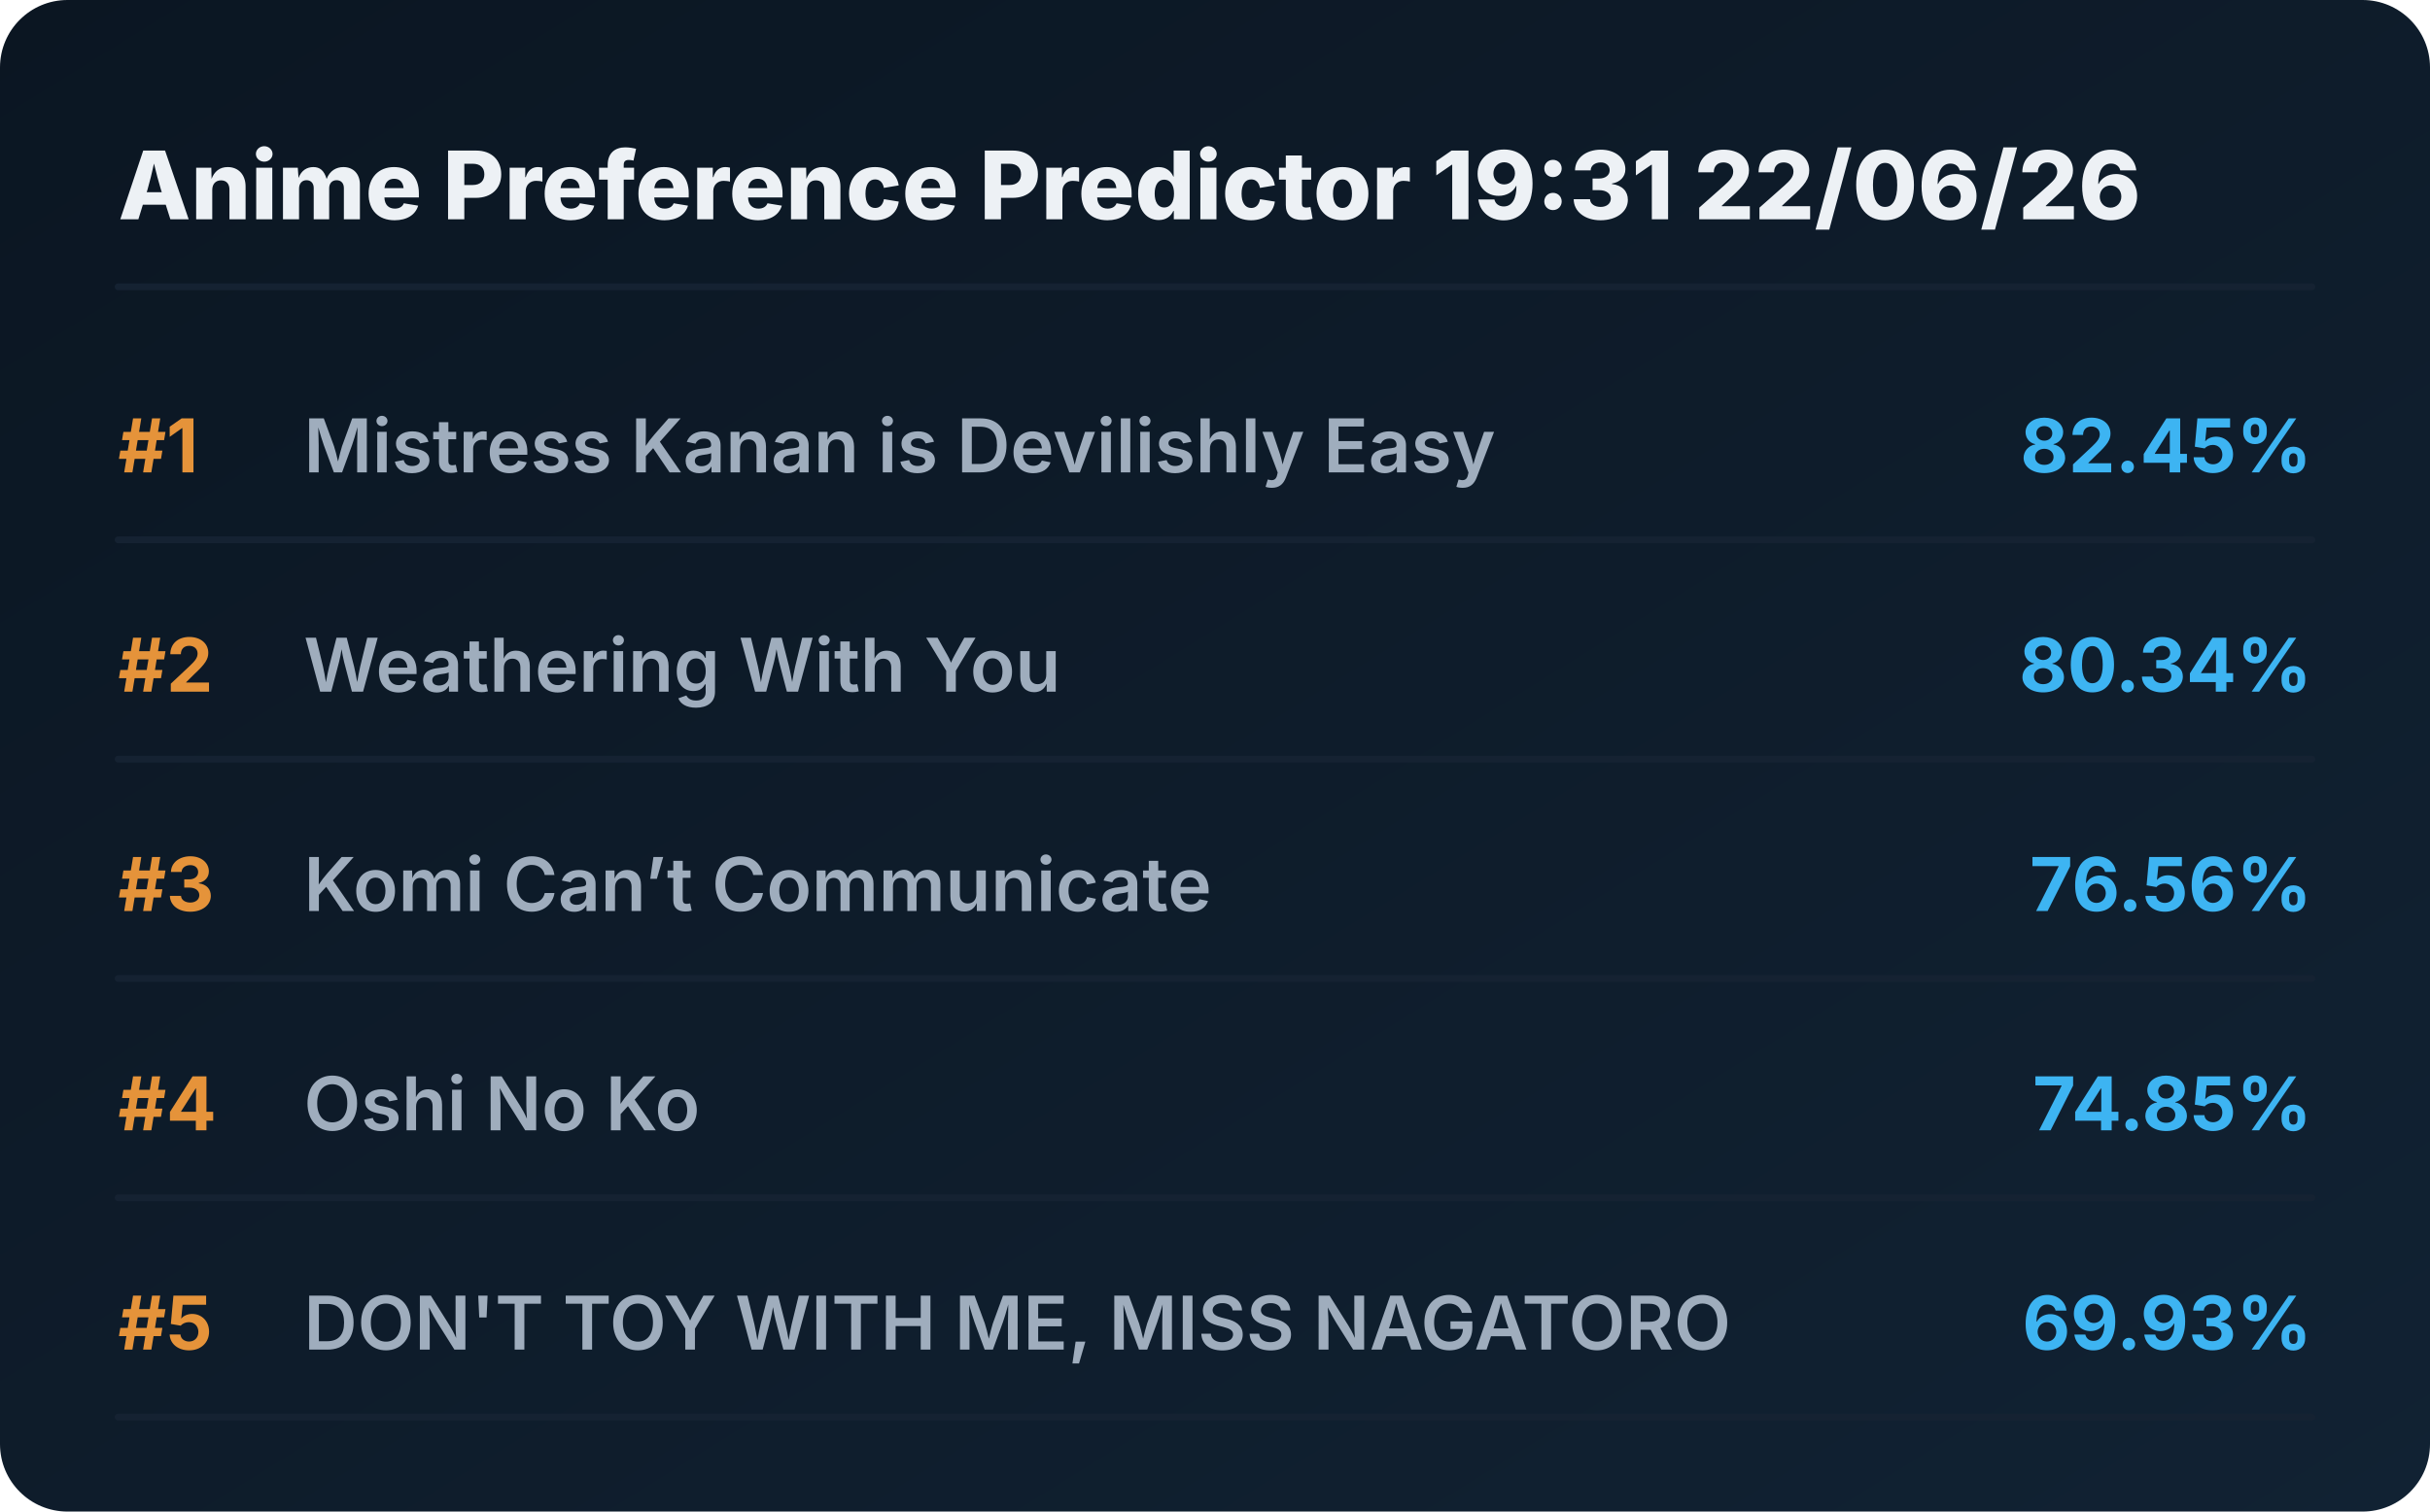
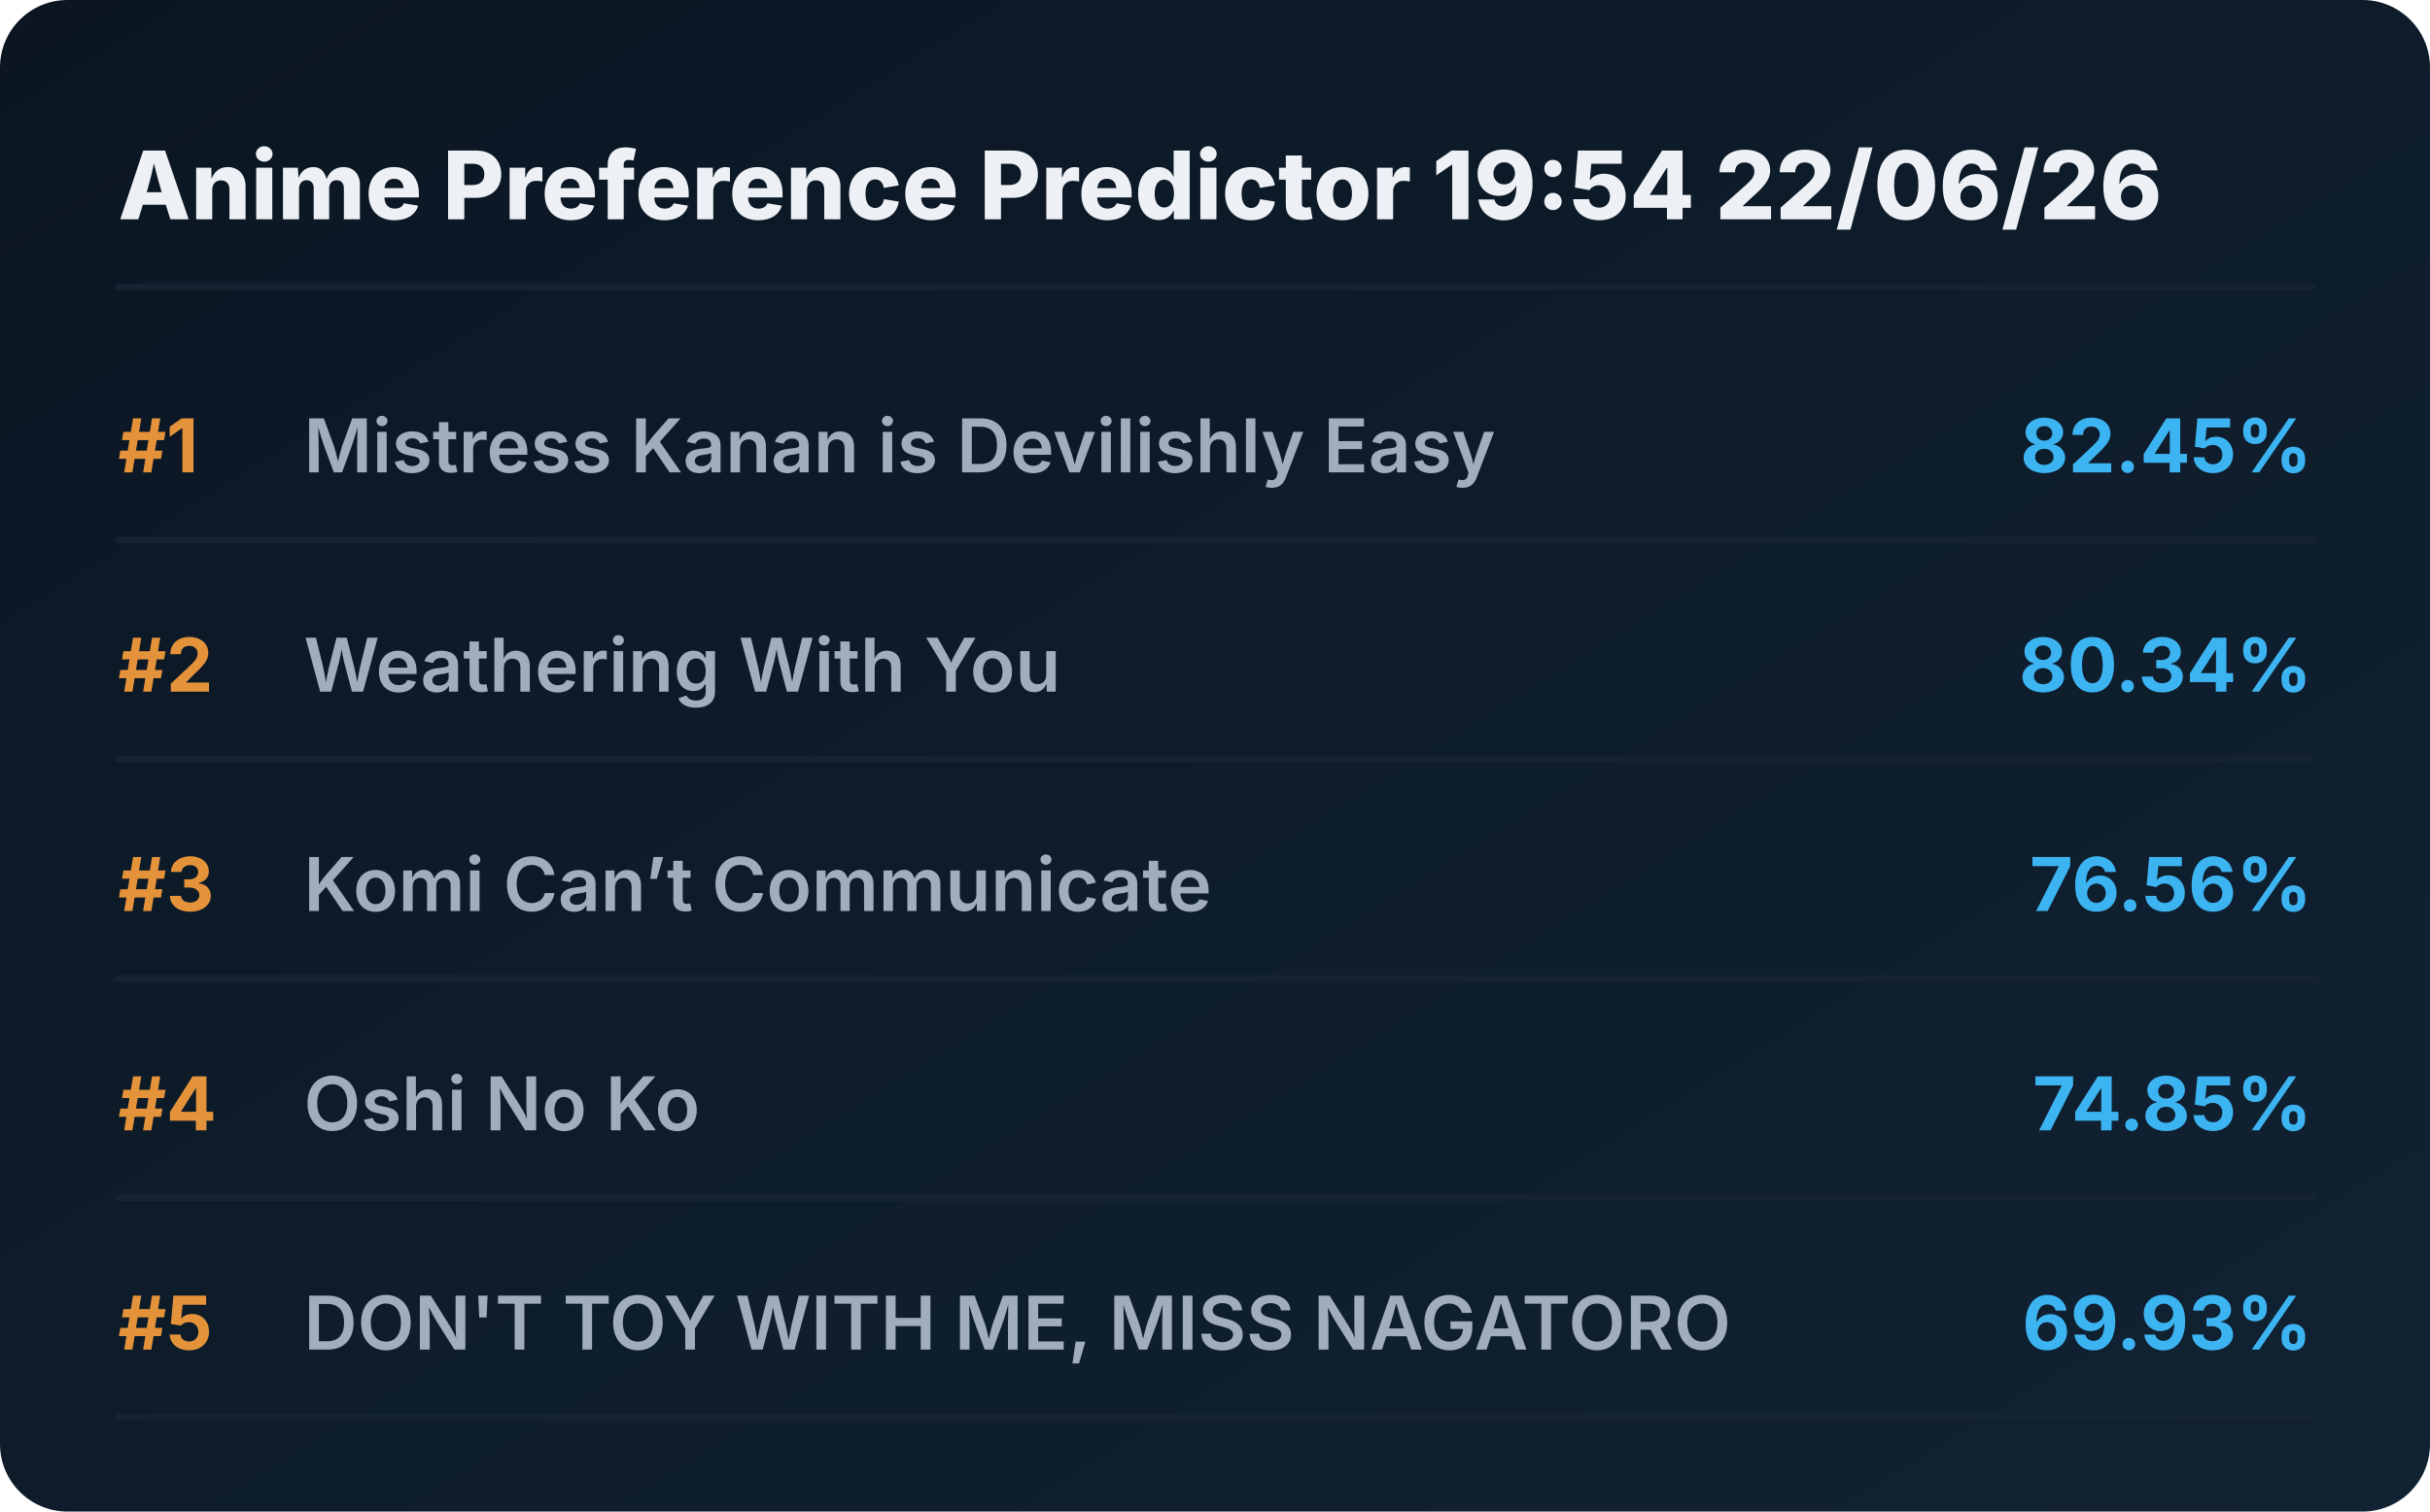
<svg xmlns="http://www.w3.org/2000/svg" viewBox="0 0 720 448" preserveAspectRatio="xMidYMid meet" style="width: 100%; height: auto; max-width: 720px;">
  <defs>
    <linearGradient id="boxGrad" x1="0%" y1="0%" x2="100%" y2="100%">
      <stop offset="0%" stop-color="#0b1622" />
      <stop offset="100%" stop-color="#112233" />
    </linearGradient>
    <clipPath id="titleClip">
      <rect x="90" y="0" width="510" height="100%" />
    </clipPath>
  </defs>
  <style>
    .bg { fill: url(#boxGrad); rx: 20px; }
    .header { font-family: 'Overpass', 'Inter', system-ui, sans-serif; font-weight: 800; font-size: 28px; fill: #edf1f5; }
    .rank { font-family: 'Overpass', 'Inter', system-ui, sans-serif; font-weight: 700; font-size: 22px; fill: #e5933a; }
    .title { font-family: 'Overpass', 'Inter', system-ui, sans-serif; font-weight: 600; font-size: 22px; fill: #9fadbd; }
    .score { font-family: 'Overpass', 'Inter', system-ui, sans-serif; font-weight: 700; font-size: 22px; fill: #3db4f2; }
    .line { stroke: #152232; stroke-width: 2; stroke-linecap: round; }
  </style>
  <rect class="bg" width="720" height="448" />
-   <text x="35" y="65" class="header">Anime Preference Predictor 19:31 22/06/26</text>
+   <text x="35" y="65" class="header">Anime Preference Predictor 19:54 22/06/26</text>
  <line x1="35" y1="85" x2="685" y2="85" class="line" />
  <g transform="translate(0, 0)">
    <text x="35" y="140" class="rank">#1</text>
    <text x="90" y="140" class="title">Mistress Kanan is Devilishly Easy</text>
    <text x="685" y="140" class="score" text-anchor="end">82.45%</text>
    <line x1="35" y1="160" x2="685" y2="160" class="line" />
  </g>
  <g transform="translate(0, 65)">
    <text x="35" y="140" class="rank">#2</text>
    <text x="90" y="140" class="title">Weathering With You</text>
    <text x="685" y="140" class="score" text-anchor="end">80.34%</text>
    <line x1="35" y1="160" x2="685" y2="160" class="line" />
  </g>
  <g transform="translate(0, 130)">
    <text x="35" y="140" class="rank">#3</text>
    <text x="90" y="140" class="title">Komi Can’t Communicate</text>
    <text x="685" y="140" class="score" text-anchor="end">76.56%</text>
    <line x1="35" y1="160" x2="685" y2="160" class="line" />
  </g>
  <g transform="translate(0, 195)">
    <text x="35" y="140" class="rank">#4</text>
    <text x="90" y="140" class="title">Oshi No Ko</text>
    <text x="685" y="140" class="score" text-anchor="end">74.85%</text>
    <line x1="35" y1="160" x2="685" y2="160" class="line" />
  </g>
  <g transform="translate(0, 260)">
    <text x="35" y="140" class="rank">#5</text>
    <text x="90" y="140" class="title">DON'T TOY WITH ME, MISS NAGATORO</text>
    <text x="685" y="140" class="score" text-anchor="end">69.93%</text>
    <line x1="35" y1="160" x2="685" y2="160" class="line" />
  </g>
</svg>
